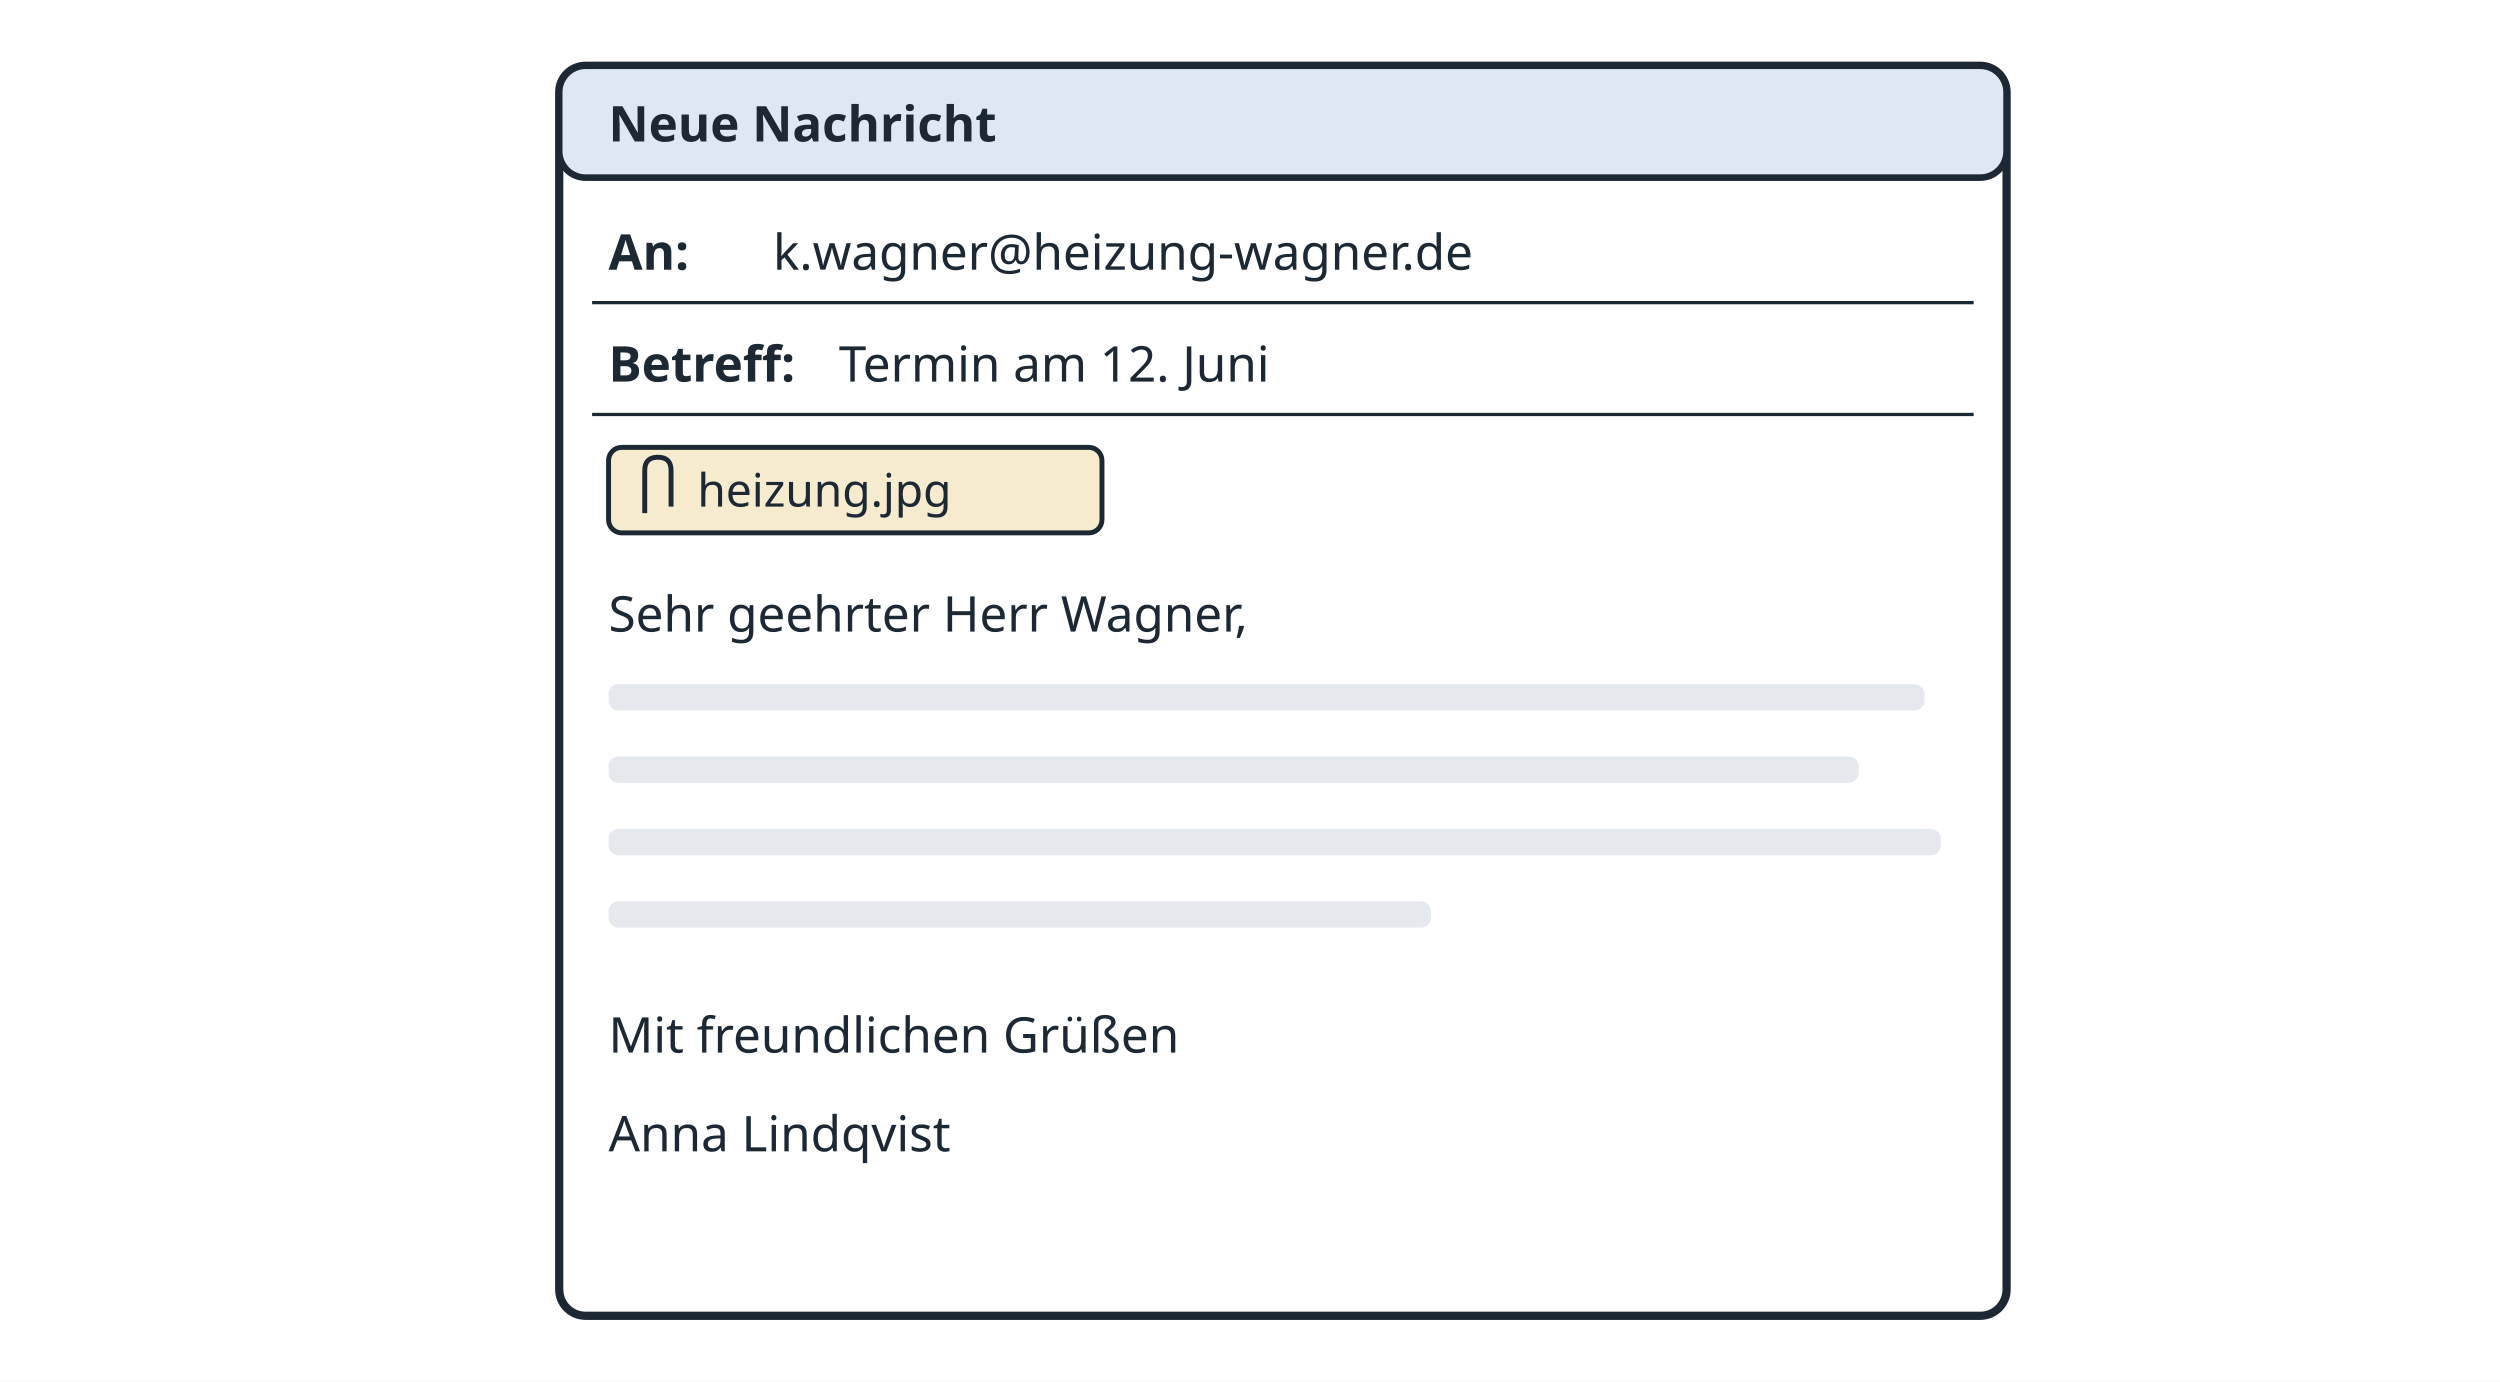
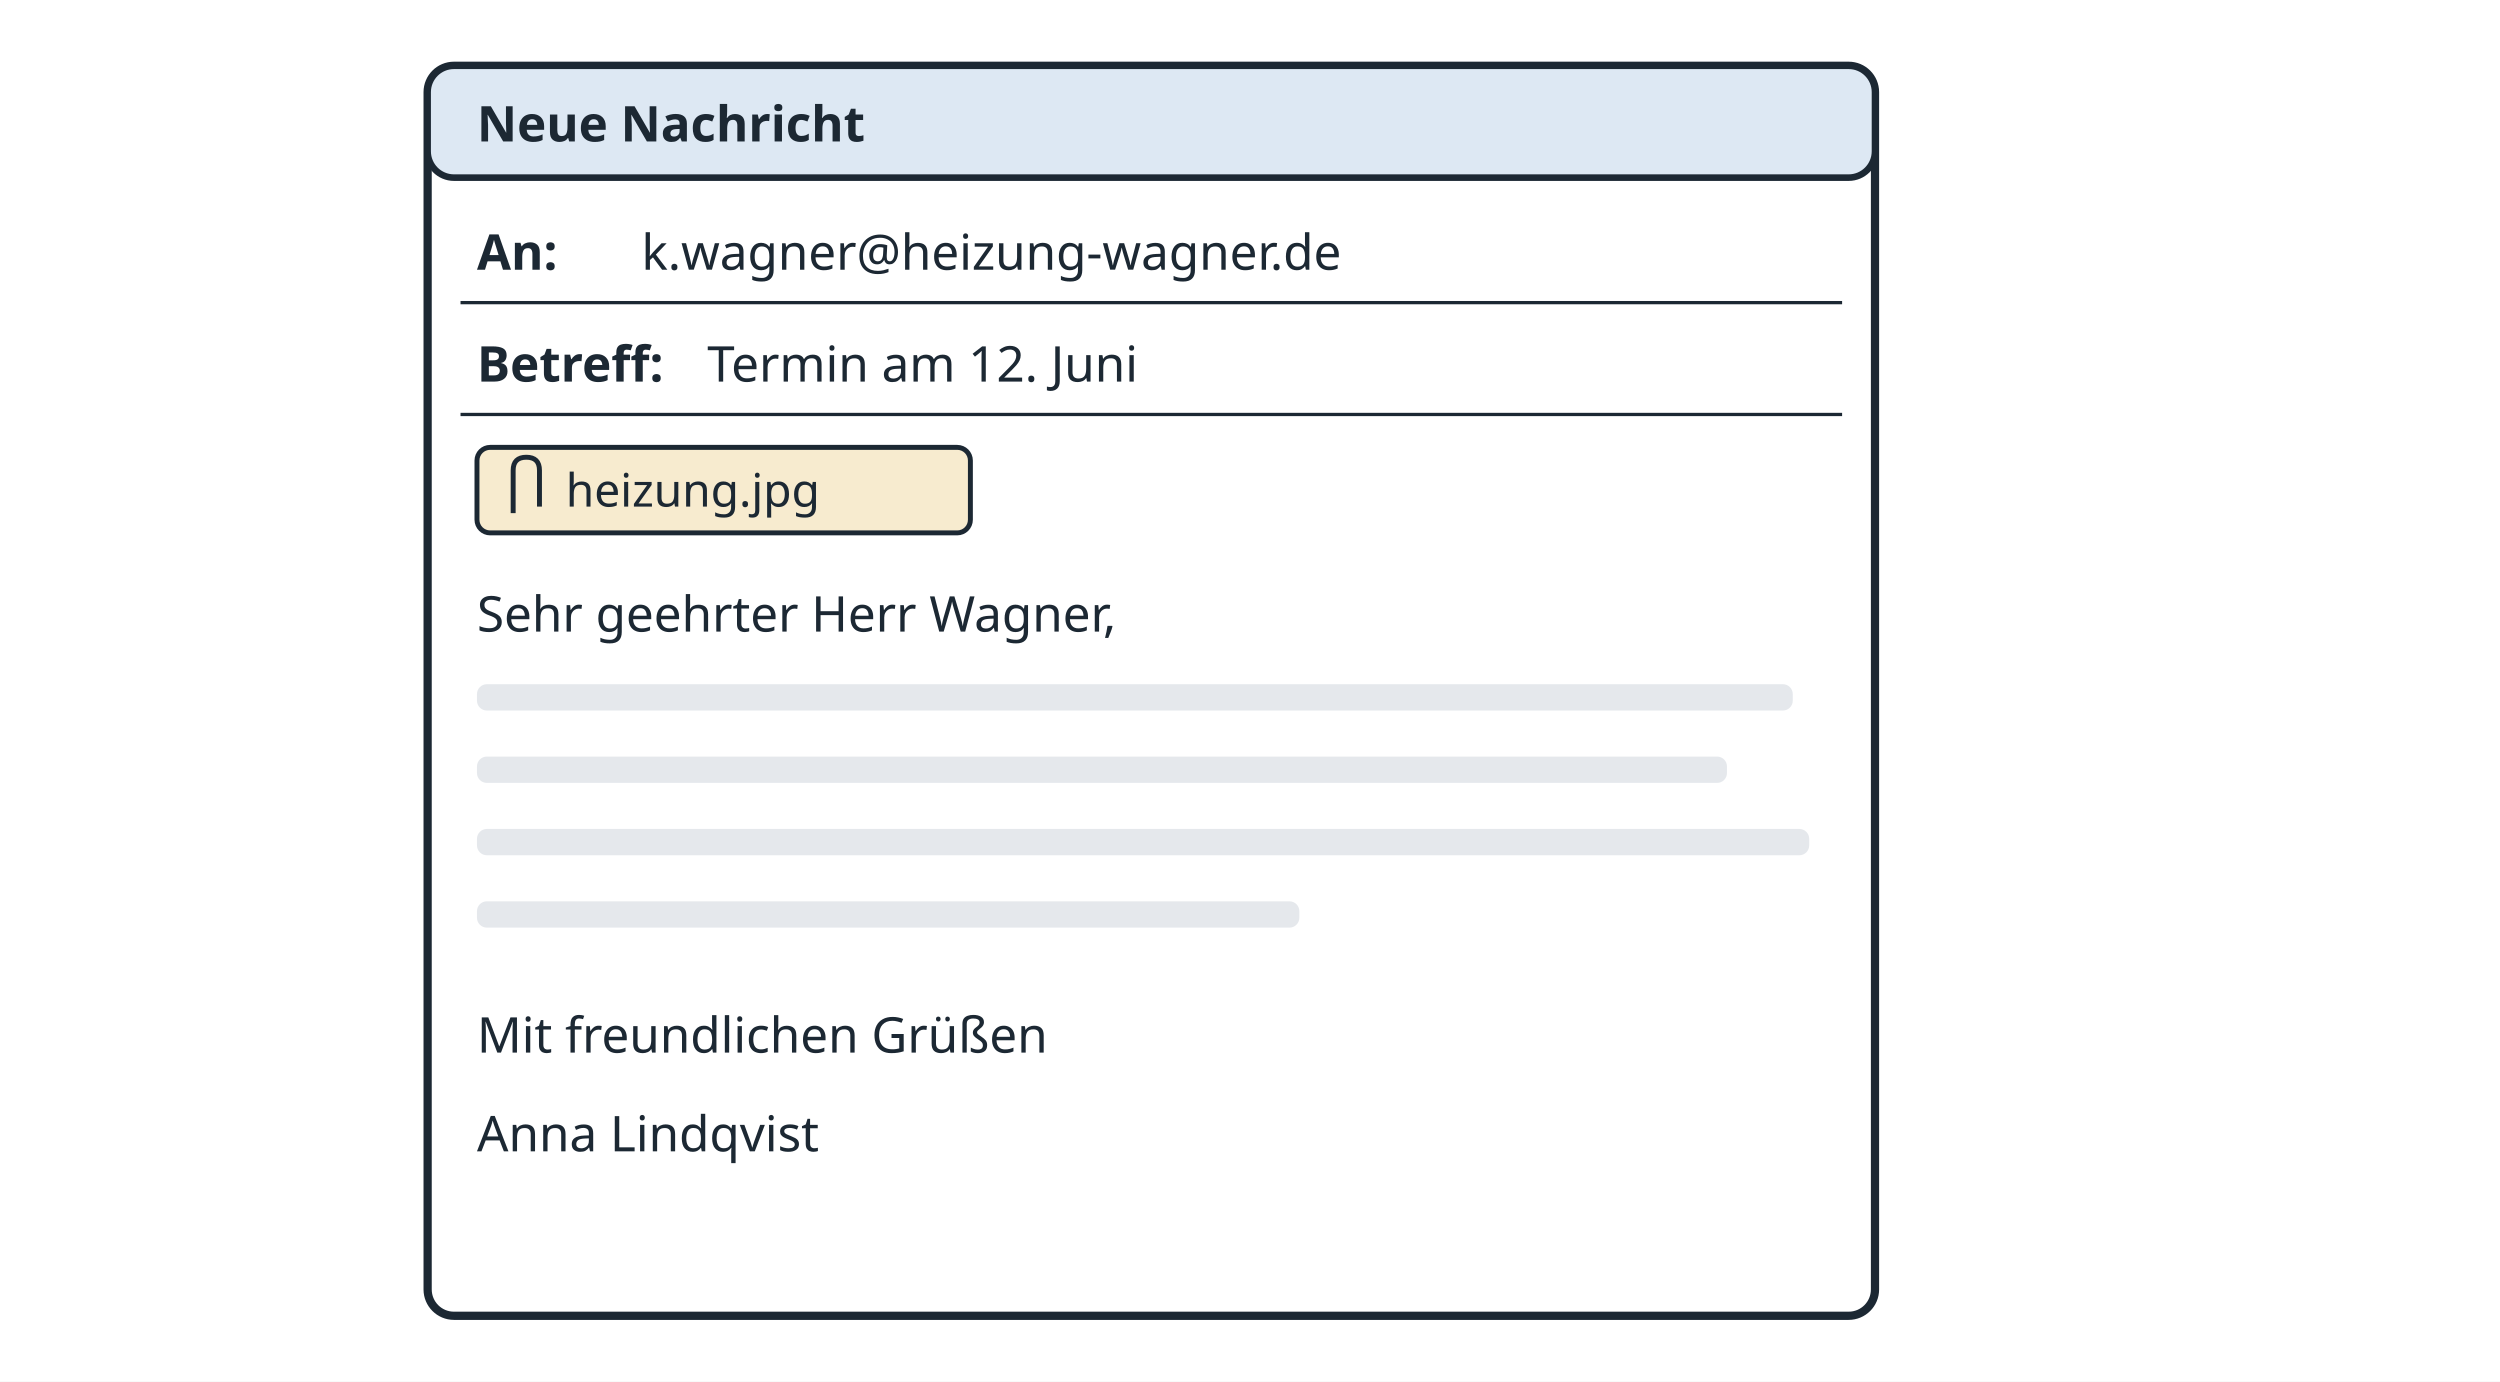
<svg xmlns="http://www.w3.org/2000/svg" viewBox="0 0 760 420" width="760" height="420" role="img" font-family="sans-serif">
  <rect x="0" y="0" width="760" height="420" fill="#ffffff" />
-   <rect x="170" y="20" width="440" height="380" rx="8" fill="#ffffff" stroke="#1c2833" stroke-width="2.5" />
-   <rect x="170" y="20" width="440" height="34" rx="8" fill="#dde8f3" stroke="#1c2833" stroke-width="2" />
-   <text x="185" y="43" font-size="15" fill="#1c2833" text-anchor="start" font-weight="bold">Neue Nachricht</text>
-   <text x="185" y="82" font-size="15" fill="#1c2833" text-anchor="start" font-weight="bold">An:</text>
-   <text x="235" y="82" font-size="15" fill="#1c2833" text-anchor="start">k.wagner@heizung-wagner.de</text>
-   <line x1="180" y1="92" x2="600" y2="92" stroke="#1c2833" stroke-width="1" />
-   <text x="185" y="116" font-size="15" fill="#1c2833" text-anchor="start" font-weight="bold">Betreff:</text>
-   <text x="255" y="116" font-size="15" fill="#1c2833" text-anchor="start">Termin am 12. Juni</text>
-   <line x1="180" y1="126" x2="600" y2="126" stroke="#1c2833" stroke-width="1" />
-   <rect x="185" y="136" width="150" height="26" rx="4" fill="#f7ebcf" stroke="#1c2833" stroke-width="1.5" />
-   <path d="M196 156 L196 143 Q196 139 200 139 Q204 139 204 143 L204 154" fill="none" stroke="#1c2833" stroke-width="1.5" />
-   <text x="212" y="154" font-size="14" fill="#1c2833" text-anchor="start">heizung.jpg</text>
-   <text x="185" y="192" font-size="15" fill="#1c2833" text-anchor="start">Sehr geehrter Herr Wagner,</text>
-   <rect x="185" y="208" width="400" height="8" rx="3" fill="#e5e8ec" stroke="#1c2833" stroke-width="0" />
-   <rect x="185" y="230" width="380" height="8" rx="3" fill="#e5e8ec" stroke="#1c2833" stroke-width="0" />
-   <rect x="185" y="252" width="405" height="8" rx="3" fill="#e5e8ec" stroke="#1c2833" stroke-width="0" />
-   <rect x="185" y="274" width="250" height="8" rx="3" fill="#e5e8ec" stroke="#1c2833" stroke-width="0" />
-   <text x="185" y="320" font-size="15" fill="#1c2833" text-anchor="start">Mit freundlichen Grüßen</text>
-   <text x="185" y="350" font-size="15" fill="#1c2833" text-anchor="start">Anna Lindqvist</text>
+   <rect x="130" y="20" width="440" height="380" rx="8" fill="#ffffff" stroke="#1c2833" stroke-width="2.5" />
+   <rect x="130" y="20" width="440" height="34" rx="8" fill="#dde8f3" stroke="#1c2833" stroke-width="2" />
+   <text x="145" y="43" font-size="15" fill="#1c2833" text-anchor="start" font-weight="bold">Neue Nachricht</text>
+   <text x="145" y="82" font-size="15" fill="#1c2833" text-anchor="start" font-weight="bold">An:</text>
+   <text x="195" y="82" font-size="15" fill="#1c2833" text-anchor="start">k.wagner@heizung-wagner.de</text>
+   <line x1="140" y1="92" x2="560" y2="92" stroke="#1c2833" stroke-width="1" />
+   <text x="145" y="116" font-size="15" fill="#1c2833" text-anchor="start" font-weight="bold">Betreff:</text>
+   <text x="215" y="116" font-size="15" fill="#1c2833" text-anchor="start">Termin am 12. Juni</text>
+   <line x1="140" y1="126" x2="560" y2="126" stroke="#1c2833" stroke-width="1" />
+   <rect x="145" y="136" width="150" height="26" rx="4" fill="#f7ebcf" stroke="#1c2833" stroke-width="1.5" />
+   <path d="M156 156 L156 143 Q156 139 160 139 Q164 139 164 143 L164 154" fill="none" stroke="#1c2833" stroke-width="1.5" />
+   <text x="172" y="154" font-size="14" fill="#1c2833" text-anchor="start">heizung.jpg</text>
+   <text x="145" y="192" font-size="15" fill="#1c2833" text-anchor="start">Sehr geehrter Herr Wagner,</text>
+   <rect x="145" y="208" width="400" height="8" rx="3" fill="#e5e8ec" stroke="#1c2833" stroke-width="0" />
+   <rect x="145" y="230" width="380" height="8" rx="3" fill="#e5e8ec" stroke="#1c2833" stroke-width="0" />
+   <rect x="145" y="252" width="405" height="8" rx="3" fill="#e5e8ec" stroke="#1c2833" stroke-width="0" />
+   <rect x="145" y="274" width="250" height="8" rx="3" fill="#e5e8ec" stroke="#1c2833" stroke-width="0" />
+   <text x="145" y="320" font-size="15" fill="#1c2833" text-anchor="start">Mit freundlichen Grüßen</text>
+   <text x="145" y="350" font-size="15" fill="#1c2833" text-anchor="start">Anna Lindqvist</text>
</svg>
